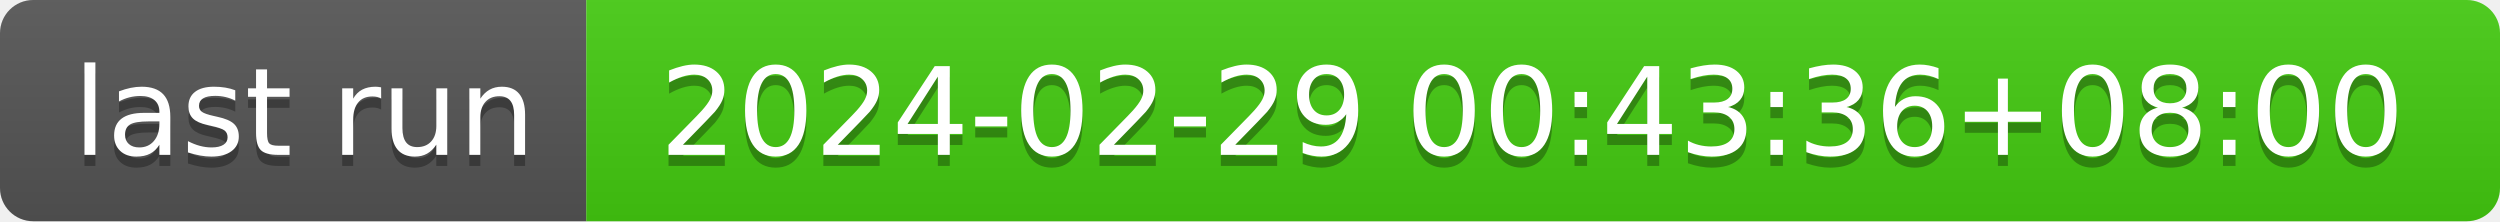
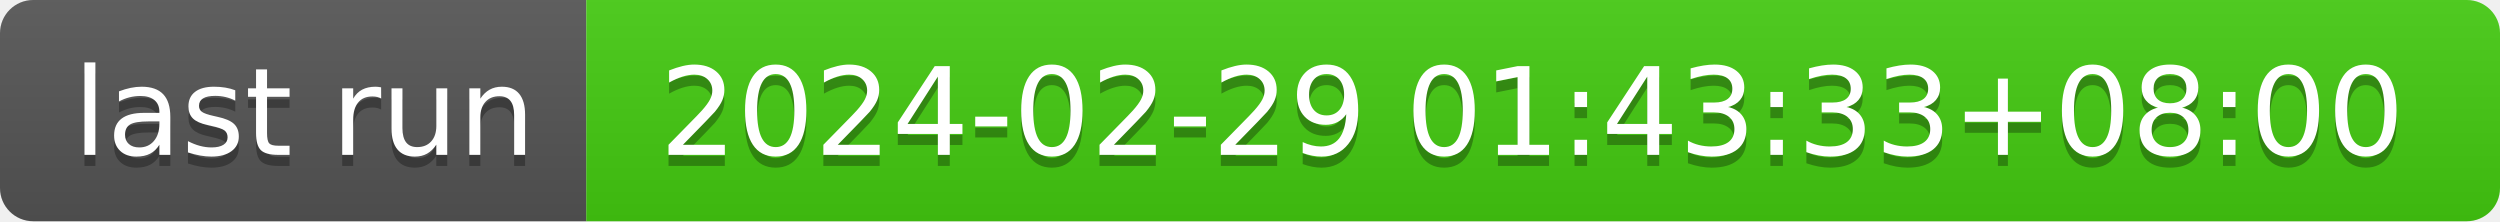
- <svg xmlns="http://www.w3.org/2000/svg" width="226" height="20" role="img" aria-label="last run: 2024-02-29 00:43:36+08:00">
+ <svg xmlns="http://www.w3.org/2000/svg" width="226" height="20" role="img" aria-label="last run: 2024-02-29 01:43:33+08:00">
  <linearGradient id="s" x2="0" y2="100%">
    <stop offset="0" stop-color="#bbb" stop-opacity=".1" />
    <stop offset="1" stop-opacity=".1" />
  </linearGradient>
  <clipPath id="r">
    <rect width="226" height="20" rx="3" fill="#fff" />
  </clipPath>
  <g clip-path="url(#r)">
    <rect width="53" height="20" fill="#555" />
    <rect x="53" width="173" height="20" fill="#4c1" />
    <rect width="226" height="20" fill="url(#s)" />
  </g>
  <g fill="#fff" text-anchor="middle" font-family="Verdana,Geneva,DejaVu Sans,sans-serif" text-rendering="geometricPrecision" font-size="110">
    <text aria-hidden="true" x="275" y="150" fill="#010101" fill-opacity=".3" transform="scale(.1)" textLength="430">last run</text>
    <text x="275" y="140" transform="scale(.1)" fill="#fff" textLength="430">last run</text>
-     <text aria-hidden="true" x="1385" y="150" fill="#010101" fill-opacity=".3" transform="scale(.1)" textLength="1630">2024-02-29 00:43:36+08:00</text>
-     <text x="1385" y="140" transform="scale(.1)" fill="#fff" textLength="1630">2024-02-29 00:43:36+08:00</text>
+     <text aria-hidden="true" x="1385" y="150" fill="#010101" fill-opacity=".3" transform="scale(.1)" textLength="1630">2024-02-29 01:43:33+08:00</text>
+     <text x="1385" y="140" transform="scale(.1)" fill="#fff" textLength="1630">2024-02-29 01:43:33+08:00</text>
  </g>
</svg>
